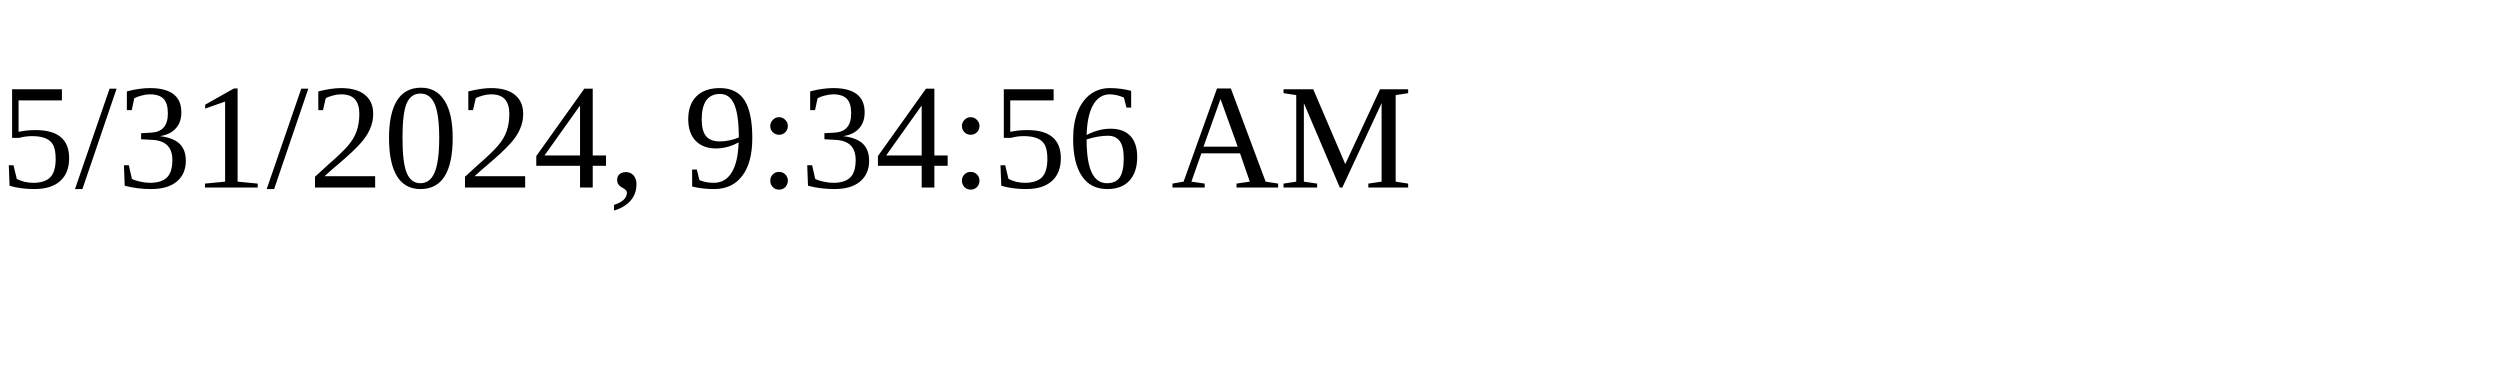
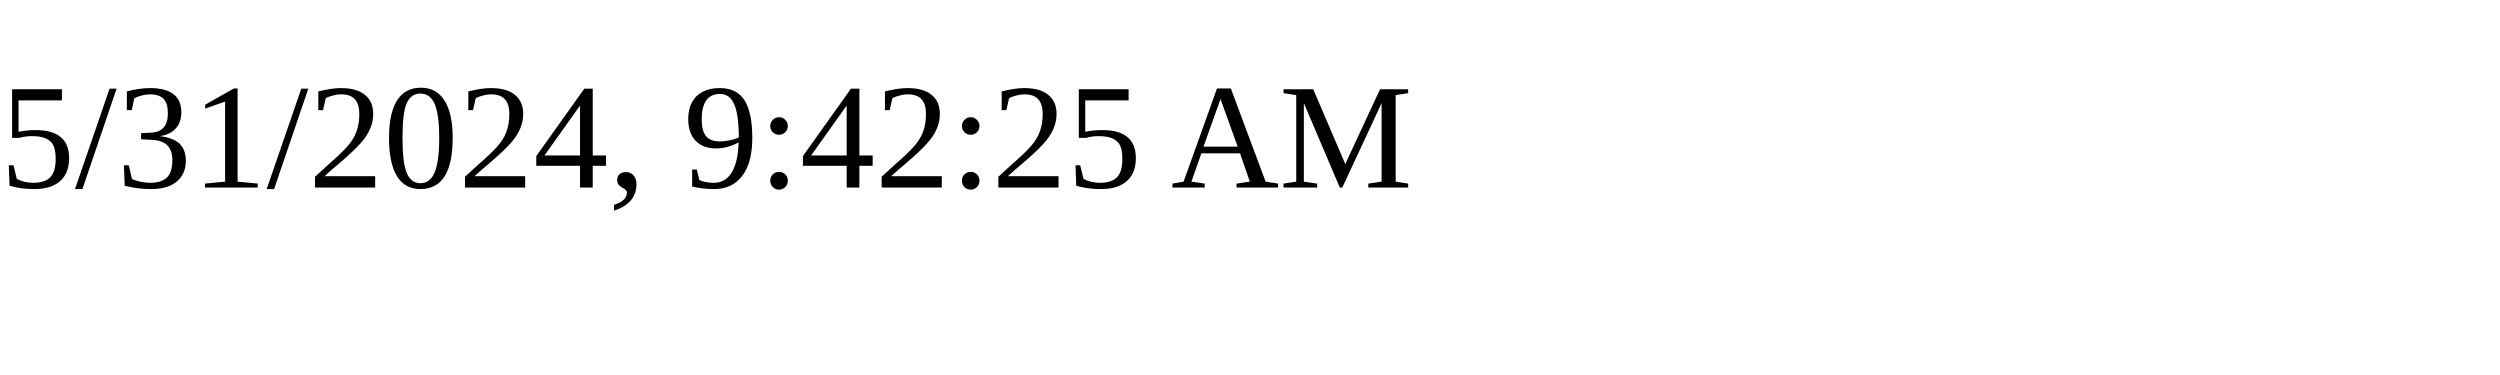
<svg xmlns="http://www.w3.org/2000/svg" height="30" width="200">
-   <text x="0" y="15">5/31/2024, 9:34:56 AM</text>
+   <text x="0" y="15">5/31/2024, 9:42:25 AM</text>
</svg>
